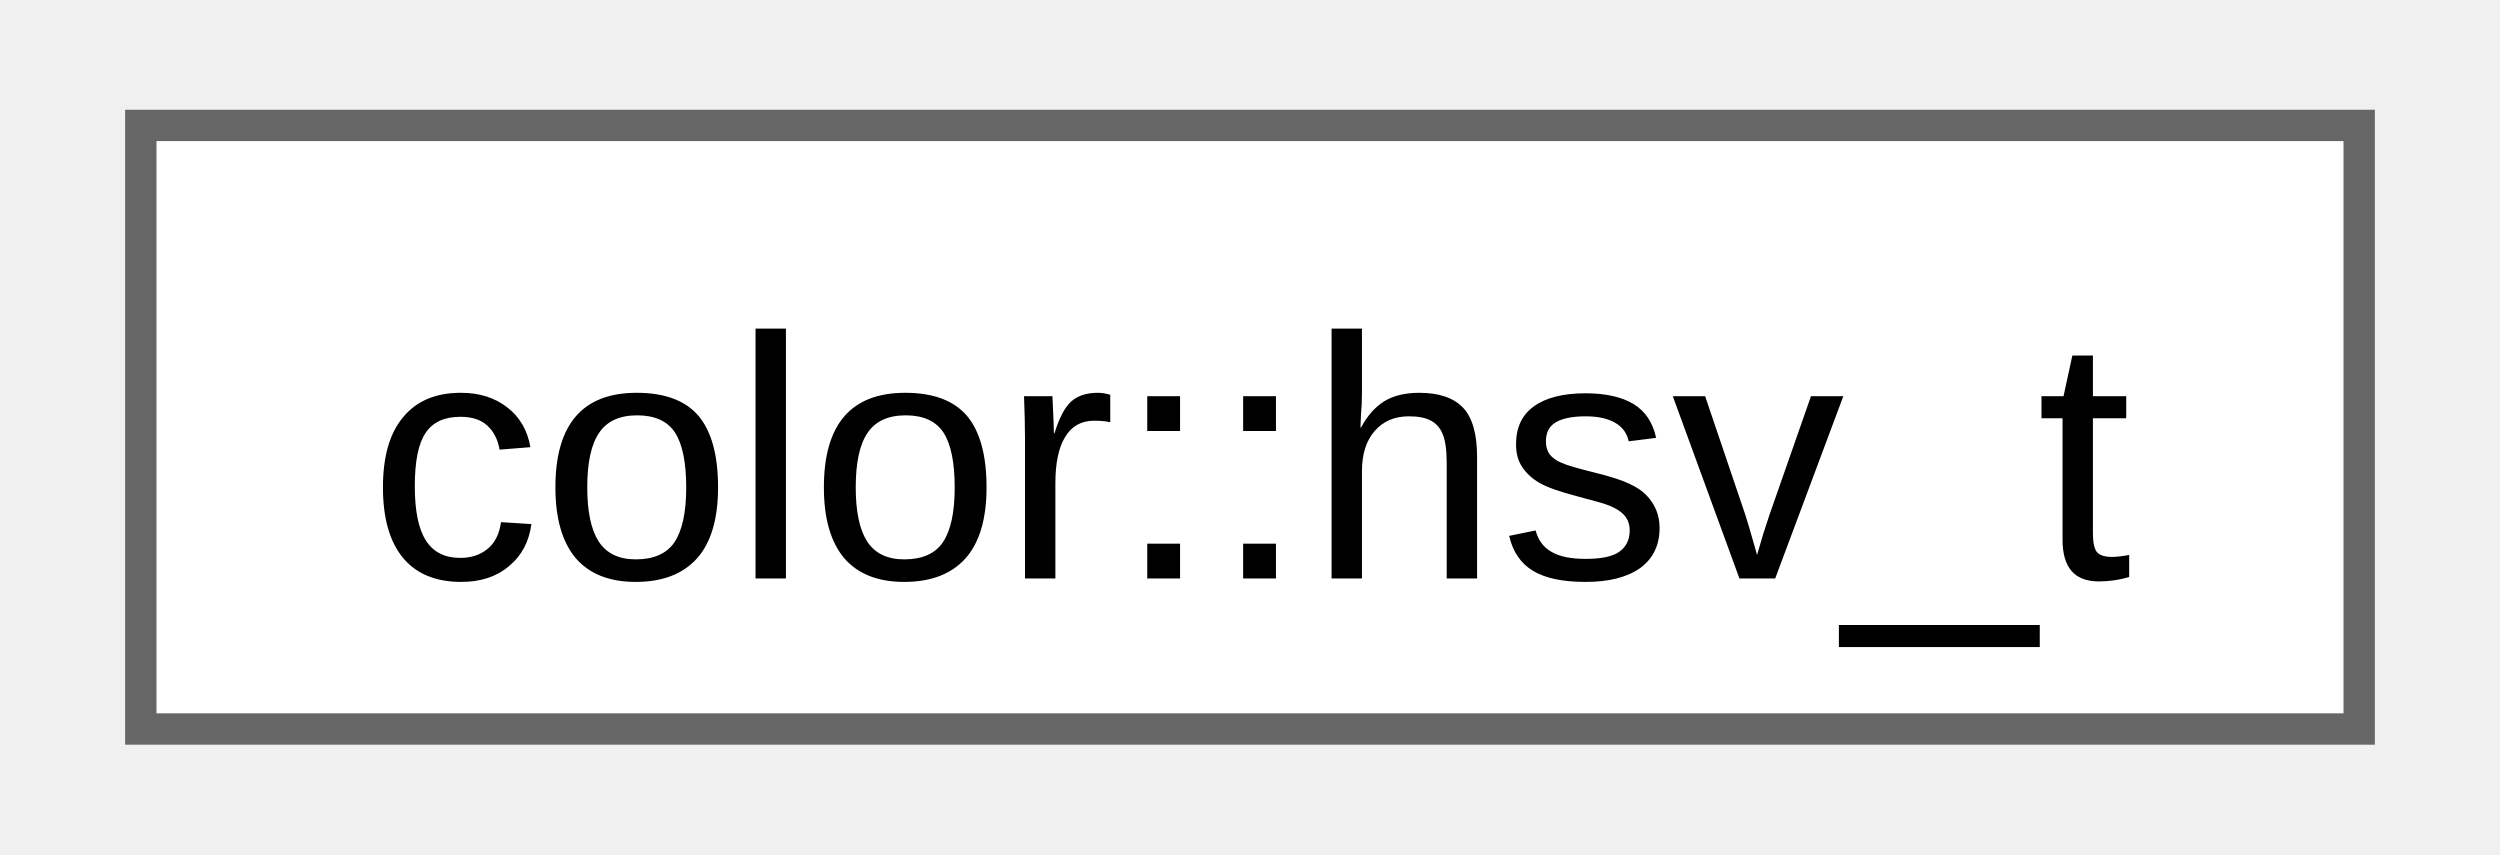
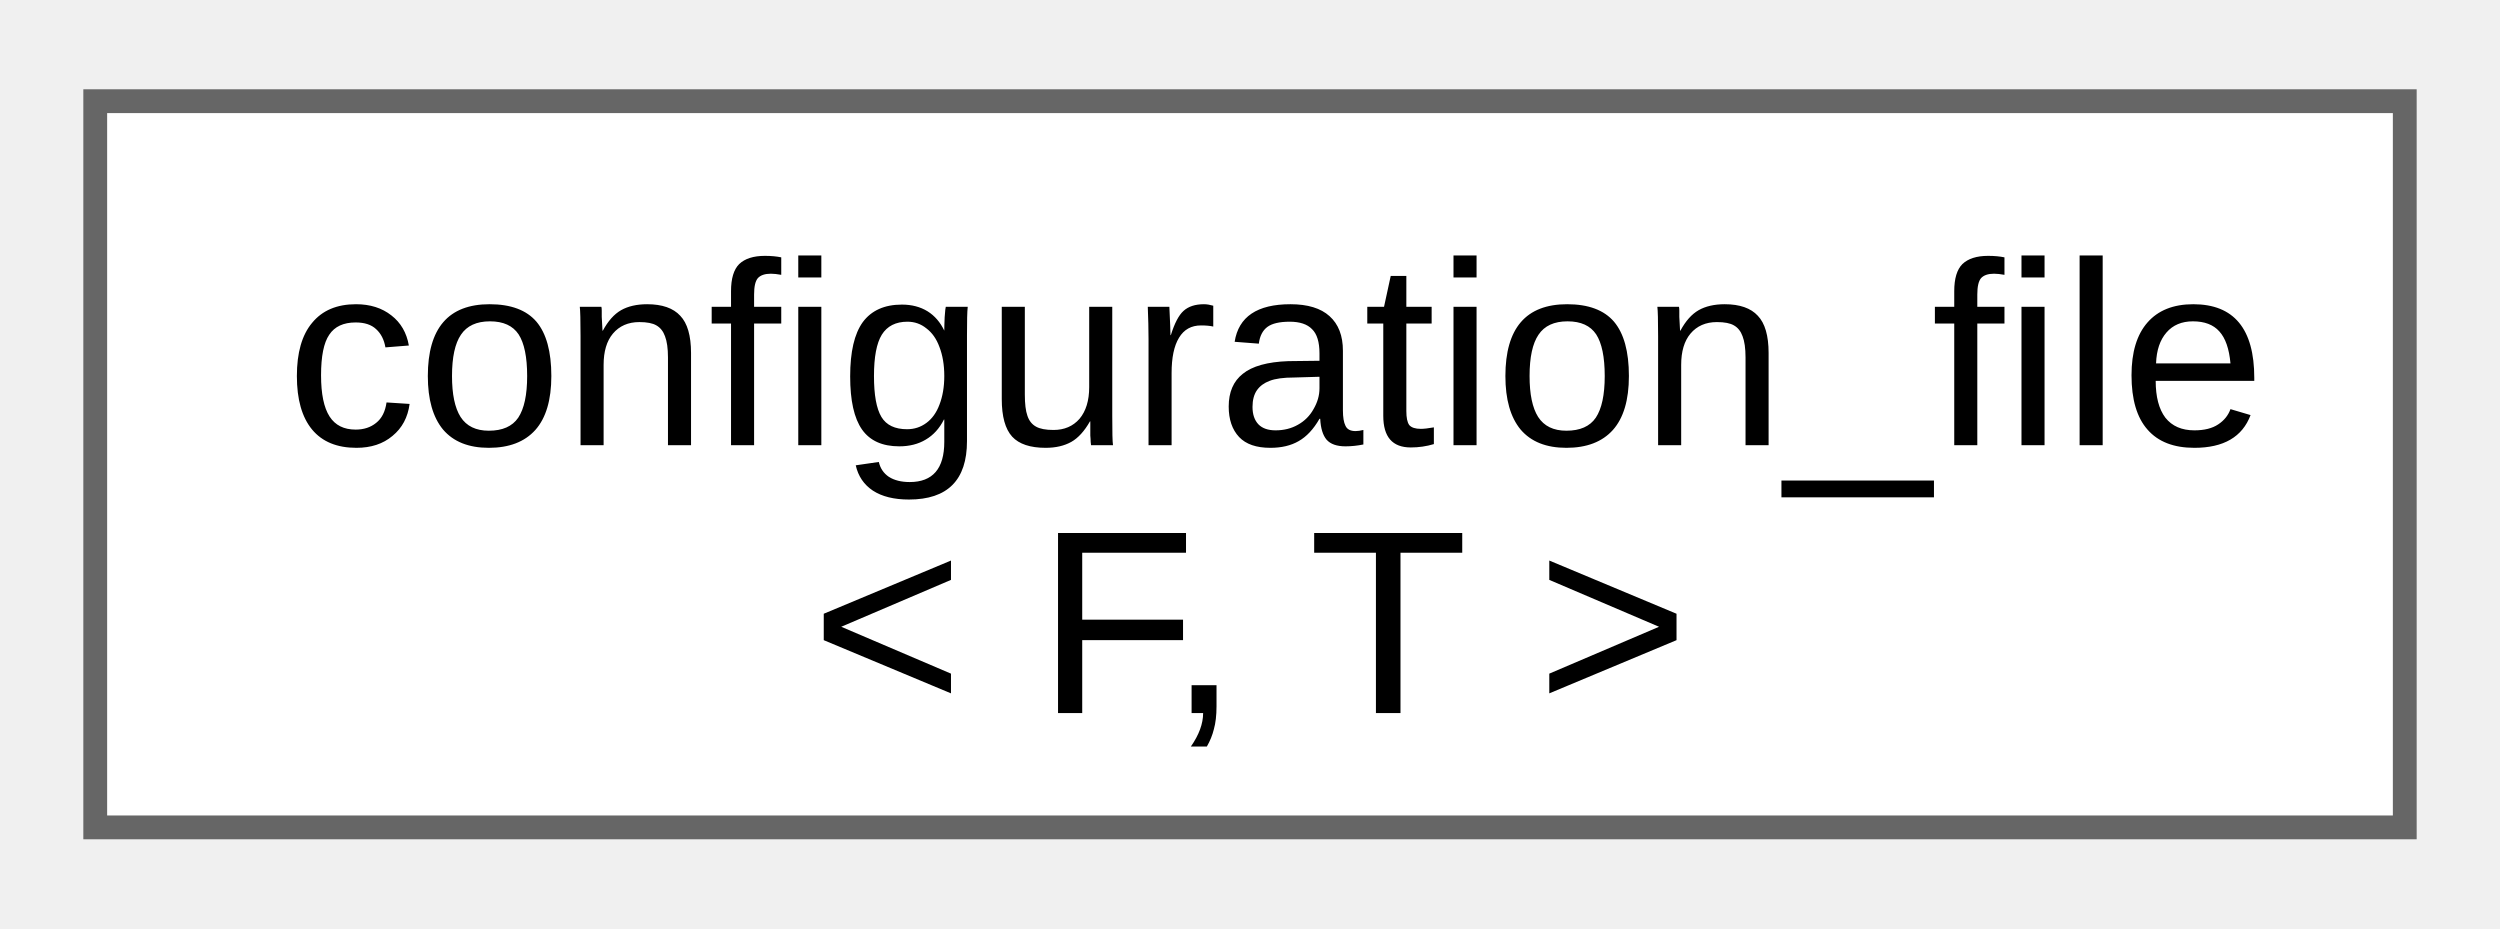
- <svg xmlns="http://www.w3.org/2000/svg" xmlns:xlink="http://www.w3.org/1999/xlink" width="79pt" height="27pt" viewBox="0.00 0.00 78.75 27.25">
-   <g id="graph0" class="graph" transform="scale(1 1) rotate(0) translate(4 23.25)">
+ <svg xmlns="http://www.w3.org/2000/svg" xmlns:xlink="http://www.w3.org/1999/xlink" width="105pt" height="39pt" viewBox="0.00 0.00 105.00 38.50">
+   <g id="graph0" class="graph" transform="scale(1 1) rotate(0) translate(4 34.5)">
    <g id="Node000000" class="node">
      <g id="a_Node000000">
-         <a xlink:href="df/de6/structfloppy_1_1gfx_1_1color_1_1hsv__t.html" target="_top" xlink:title=" ">
-           <polygon fill="white" stroke="#666666" points="70.75,-19.25 0,-19.25 0,0 70.75,0 70.75,-19.25" />
-           <text text-anchor="middle" x="35.38" y="-4.8" font-family="Arial" font-size="11.00">color::hsv_t</text>
+         <a xlink:href="dc/d2c/classfloppy_1_1configuration__file.html" target="_top" xlink:title="Configuration file that can be loaded and saved.">
+           <polygon fill="white" stroke="#666666" points="97,-30.5 0,-30.5 0,0 97,0 97,-30.5" />
+           <text text-anchor="start" x="8" y="-16.05" font-family="Arial" font-size="11.00">configuration_file</text>
+           <text text-anchor="middle" x="48.5" y="-4.8" font-family="Arial" font-size="11.00">&lt; F, T &gt;</text>
        </a>
      </g>
    </g>
  </g>
</svg>
